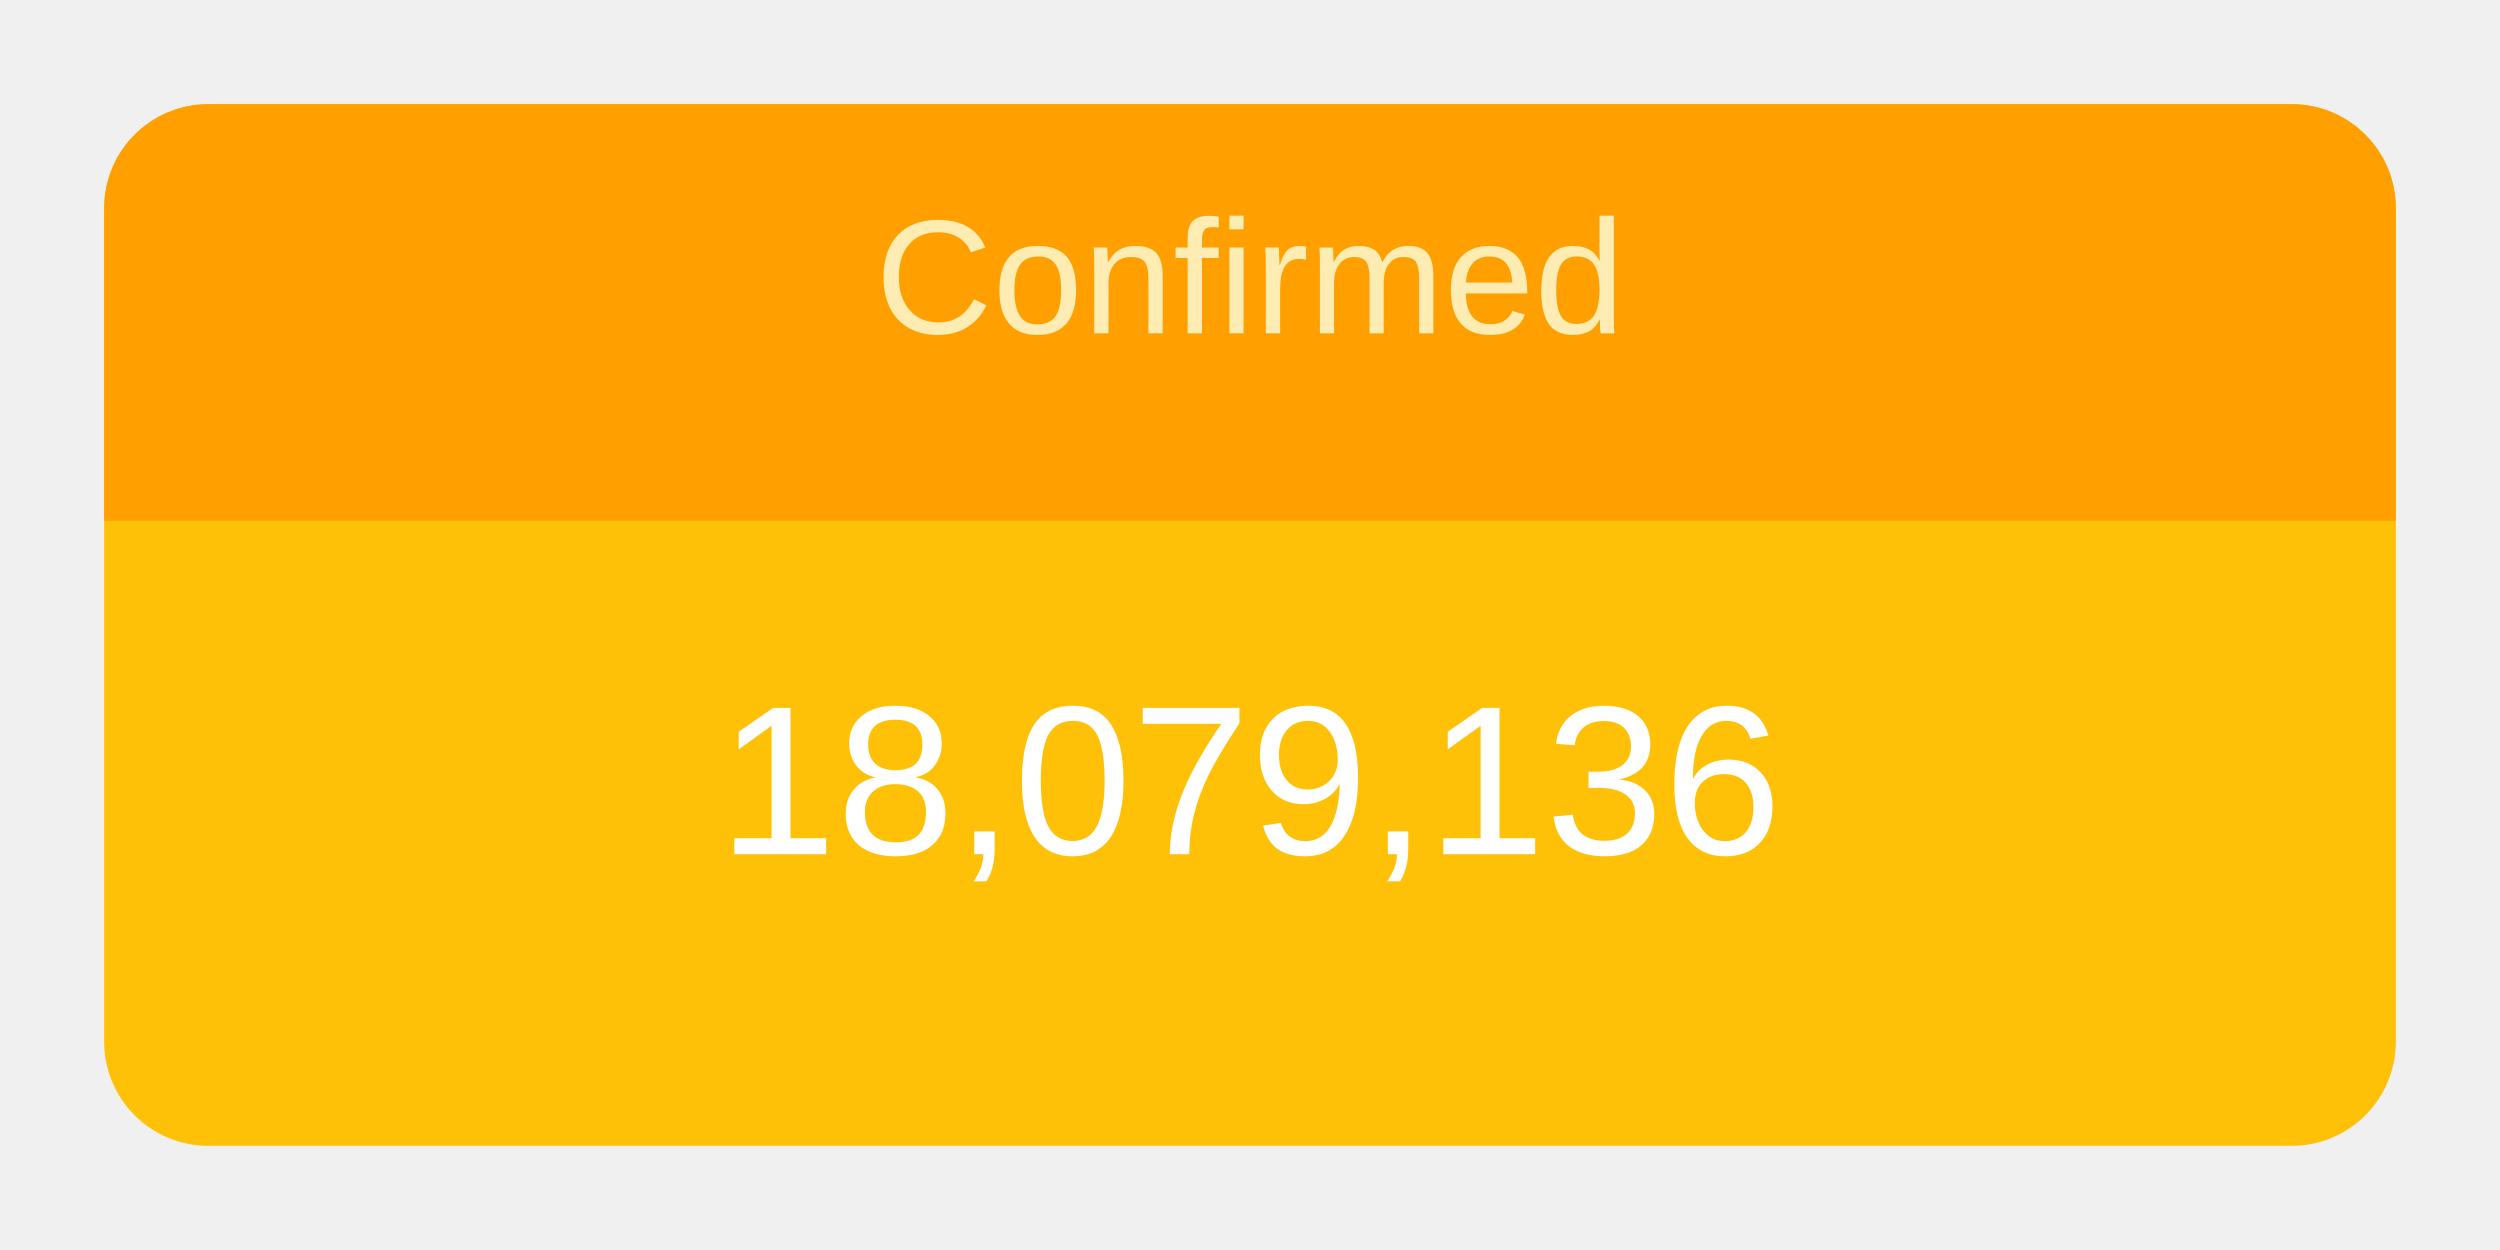
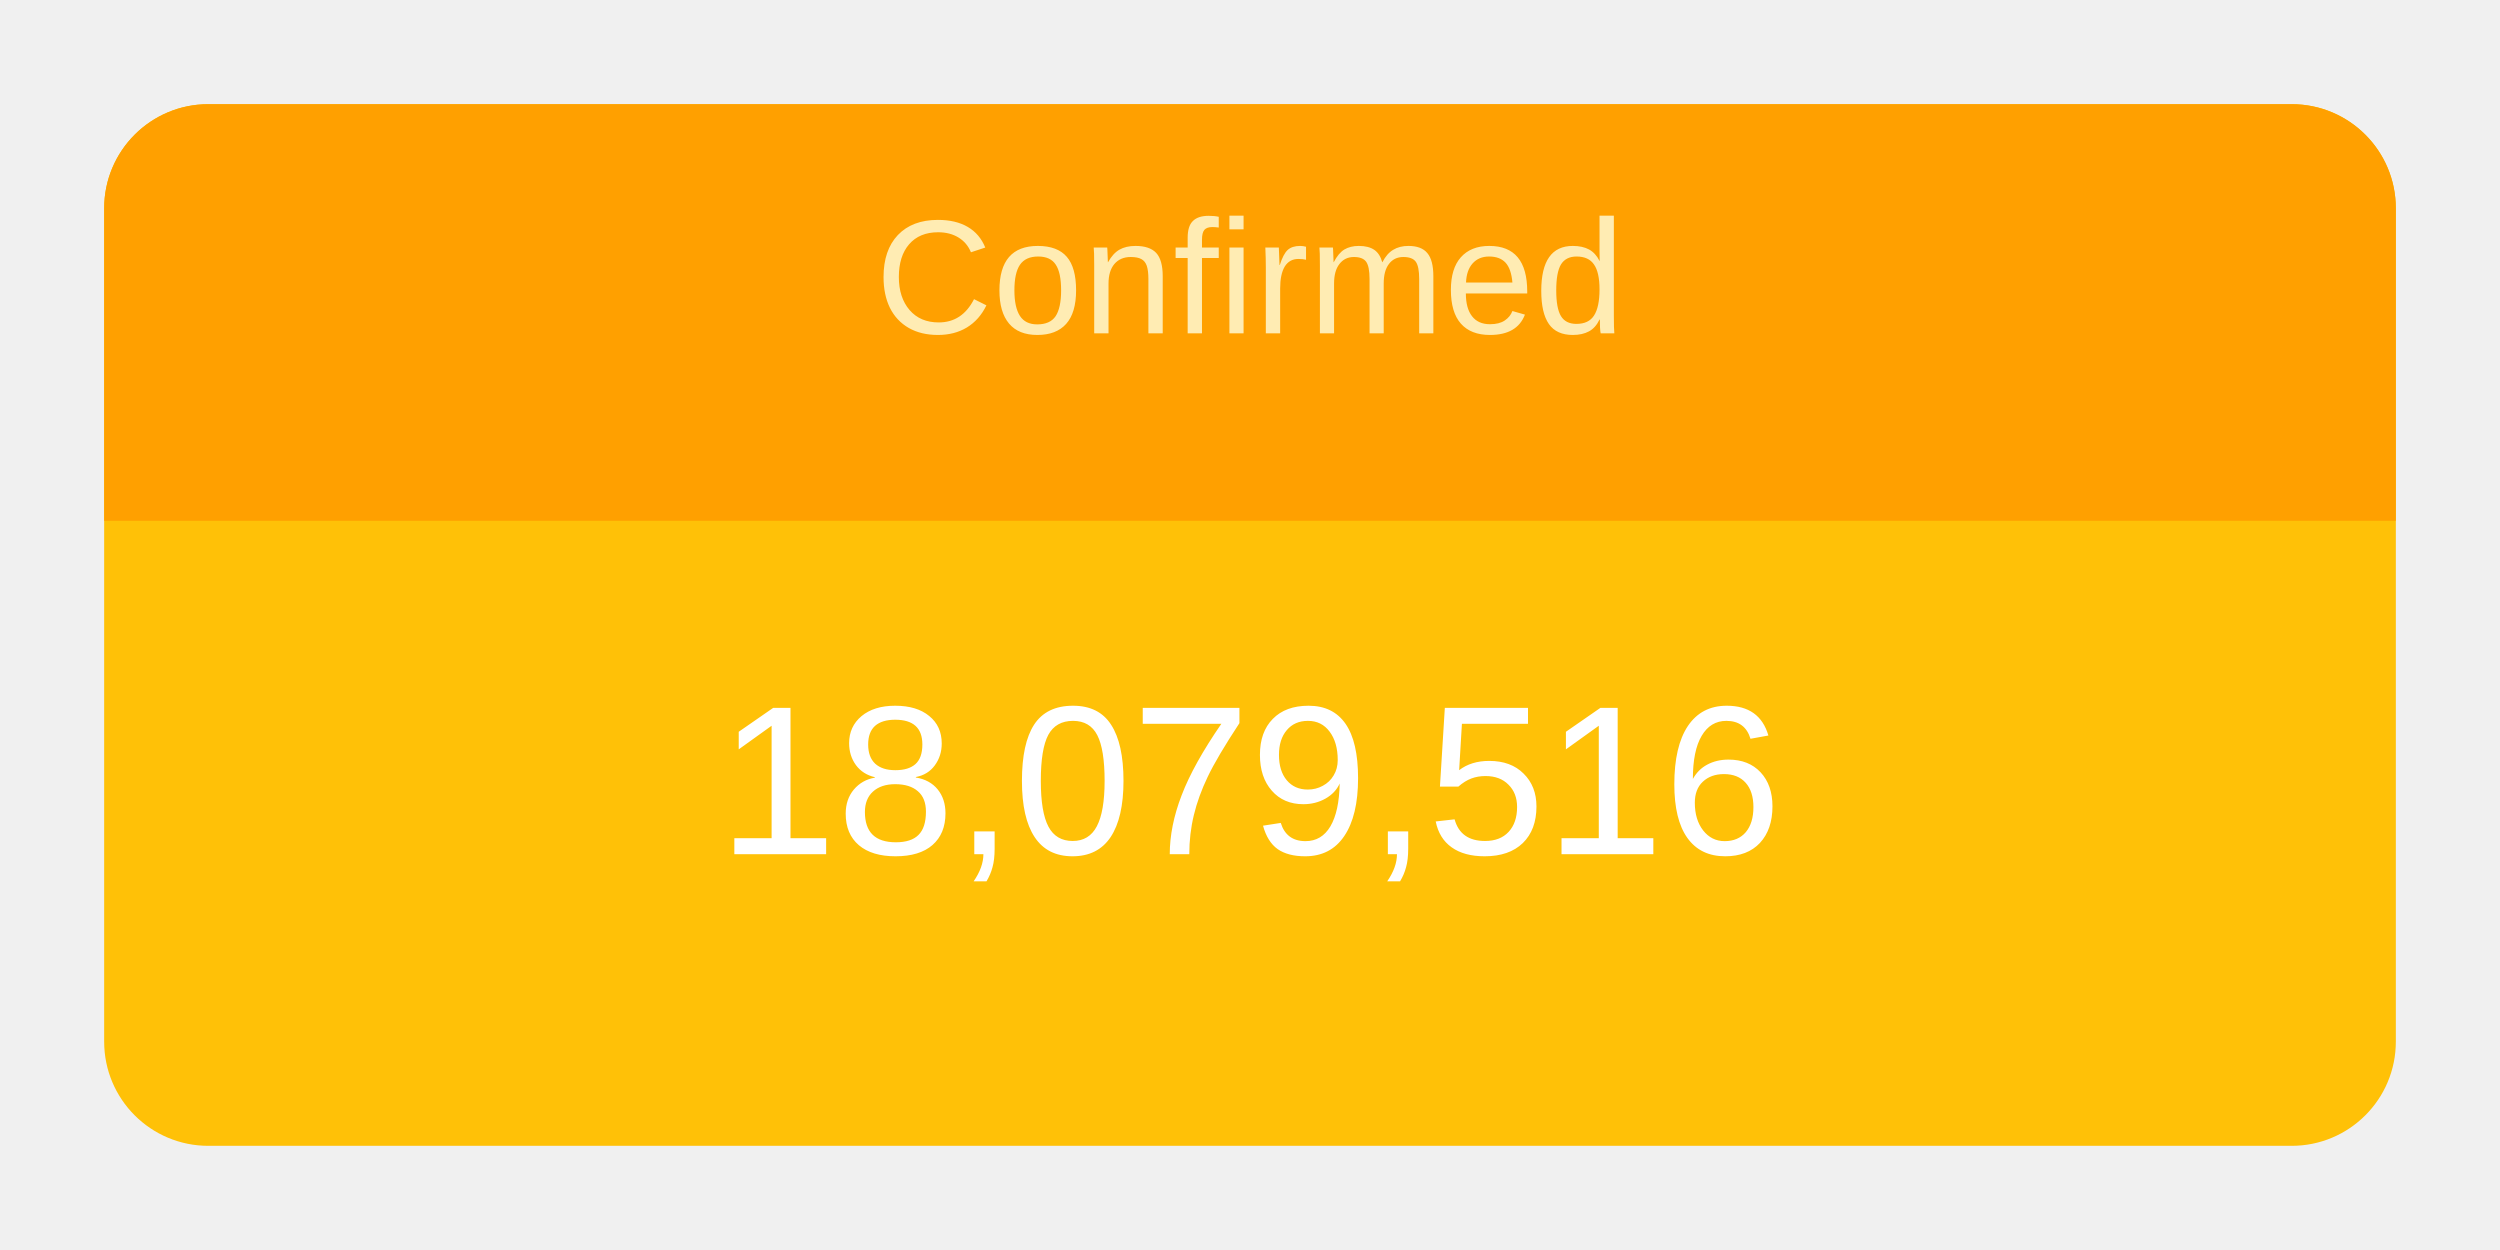
<svg xmlns="http://www.w3.org/2000/svg" height="120" viewBox="" width="240">
  <g transform="translate(10,10)">
    <rect rx="10" ry="10" width="220" height="100" style="fill: #ffc107; stroke-width: 5;" />
    <svg width="220" height="100">
      <text x="50%" y="72%" alignment-baseline="middle" text-anchor="middle" fill="white" font-size="1.7em" font-family="Arial, Helvetica, sans-serif">
-         18,079,136
+         18,079,516
      </text>
    </svg>
    <path fill="#FFA000" d=" M 210 0              a 10 10 0 0 1 10 10              v 30             h-220             v-30             a 10 10 0 0 1 10 -10" />
    <svg width="220" height="40">
      <text x="50%" y="55%" alignment-baseline="middle" text-anchor="middle" fill="#FFECB3" font-size="1.3em" font-family="Arial, Helvetica, sans-serif">
        Confirmed
      </text>
    </svg>
  </g>
</svg>
